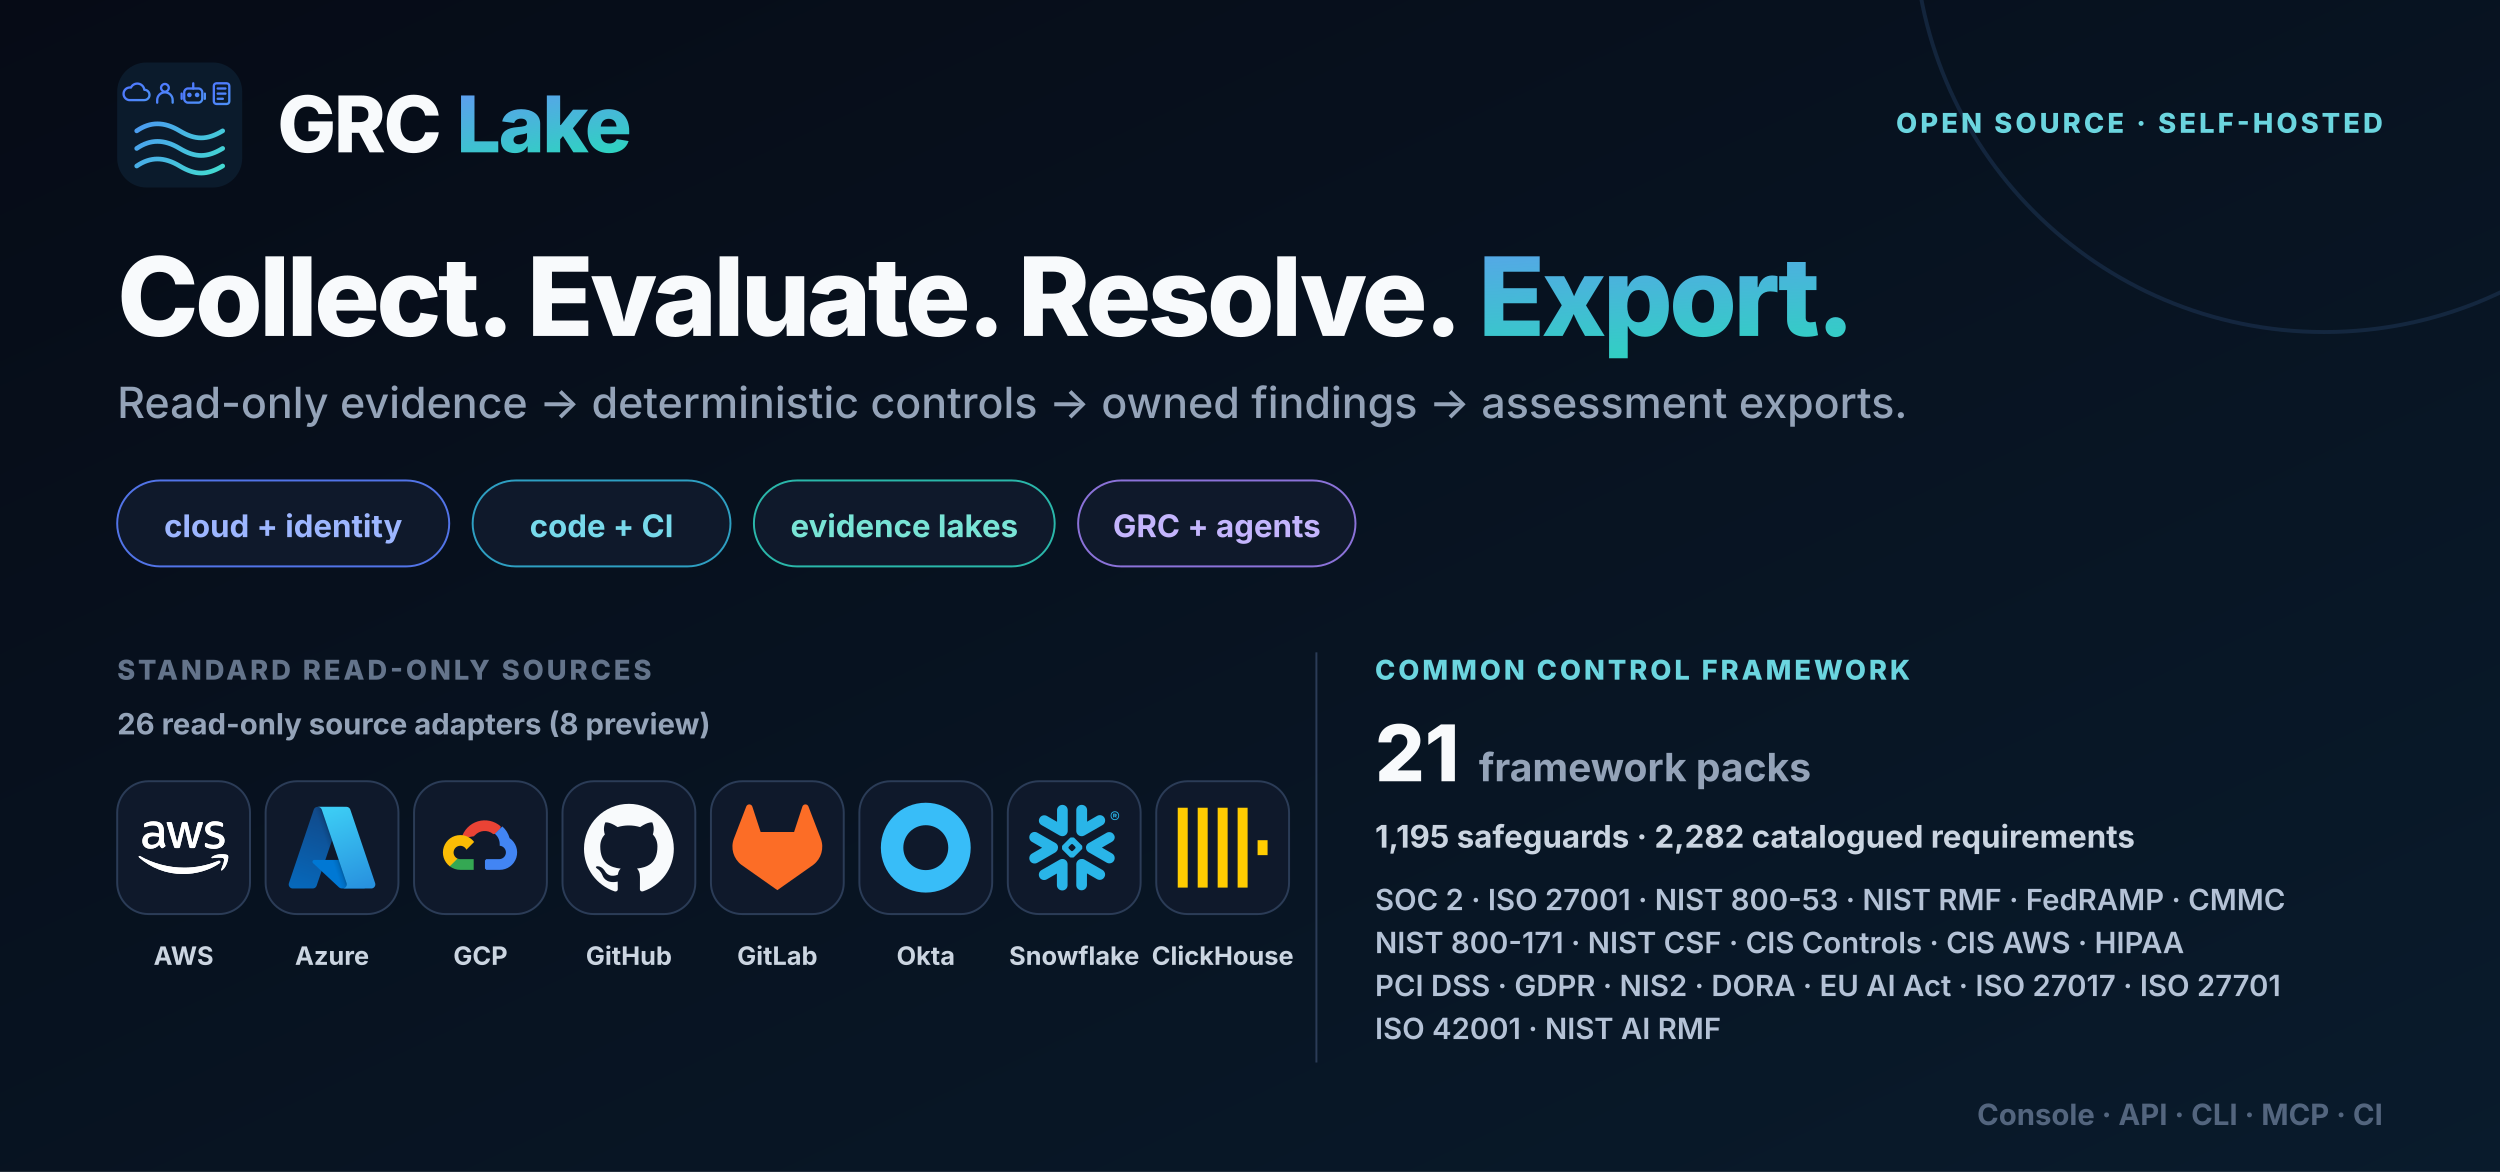
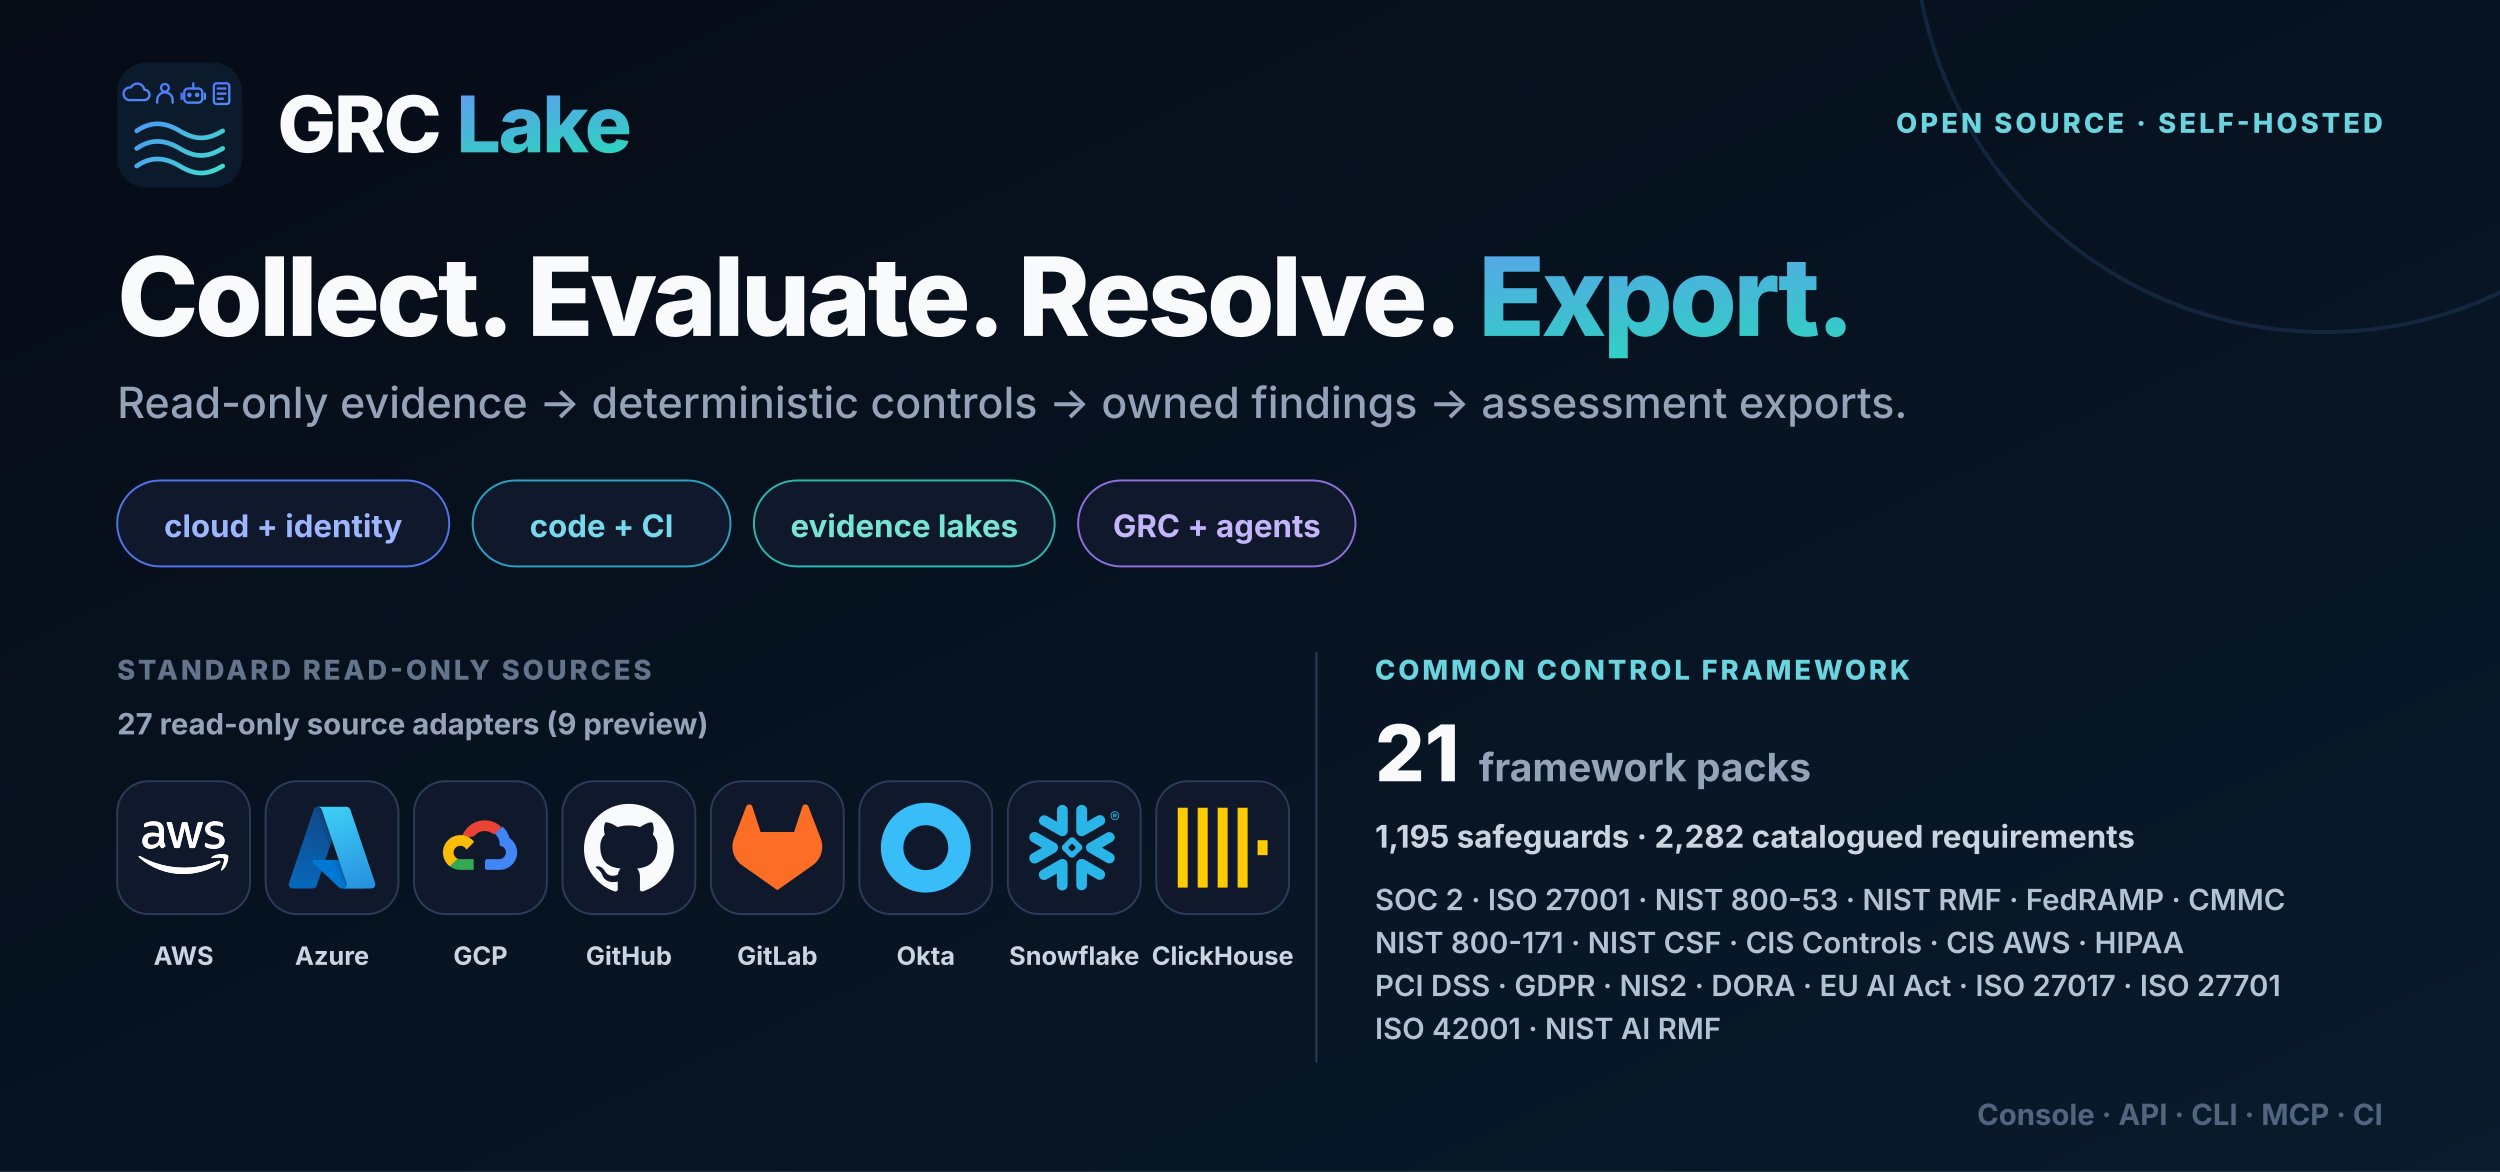
<svg xmlns="http://www.w3.org/2000/svg" width="1280" height="600" viewBox="0 0 1280 600" role="img" aria-labelledby="title desc">
  <defs>
    <linearGradient id="bg" x1="0" y1="0" x2="1" y2="1">
      <stop stop-color="#060b16" />
      <stop offset="1" stop-color="#091b2c" />
    </linearGradient>
    <linearGradient id="brand" x1="0" y1="0" x2="1" y2="1">
      <stop stop-color="#6d8cff" />
      <stop offset="1" stop-color="#2dd4bf" />
    </linearGradient>
    <symbol id="mark" viewBox="0 0 64 64">
      <defs>
        <linearGradient id="accent" gradientUnits="userSpaceOnUse" x1="4" y1="7" x2="55" y2="58">
          <stop stop-color="#4f7cff" />
          <stop offset="1" stop-color="#42dfcf" />
        </linearGradient>
      </defs>
      <rect width="64" height="64" rx="15" fill="#0b1b2c" />
      <g fill="none" stroke="url(#accent)" color="#5b9aff" stroke-linecap="round" stroke-linejoin="round">
        <g stroke-width="1.8">
          <g transform="translate(4 10) scale(.66)">
            <path d="M3 14h12a4 4 0 0 0 0-8 5.5 5.5 0 0 0-10.4-1.7A4.5 4.5 0 0 0 3 14Z" />
          </g>
          <g transform="translate(18.5 10) scale(.66)">
            <circle cx="9" cy="4.5" r="3" />
            <path d="M3 16v-2a6 6 0 0 1 12 0v2" />
          </g>
          <g transform="translate(33 10) scale(.66)">
            <rect x="2" y="5" width="14" height="11" rx="3" />
            <path d="M9 5V1M0 9v4M18 9v4" />
            <circle cx="6" cy="10" r=".9" fill="currentColor" />
            <circle cx="12" cy="10" r=".9" fill="currentColor" />
          </g>
          <g transform="translate(47.5 10) scale(.66)">
            <rect x="3" y="1" width="12" height="16" rx="2" />
            <path d="M6 5h6M6 9h6M6 13h4" />
          </g>
        </g>
        <g stroke-width="2.4">
          <path d="M10 35c7-4.8 14-4.8 22 0s14 4.8 22 0M10 44c7-4.8 14-4.8 22 0s14 4.8 22 0M10 53c7-4.8 14-4.8 22 0s14 4.8 22 0" />
        </g>
      </g>
    </symbol>
    <symbol id="aws" viewBox="0 0 109 64" fill="#ffffff">
      <path d="M30.63 23.243c0 1.317.144 2.385.398 3.168.289.783.65 1.637 1.156 2.563.18.284.253.569.253.818 0 .356-.217.712-.687 1.068l-2.277 1.495c-.325.214-.65.32-.94.32-.361 0-.723-.178-1.084-.498a11.036 11.036 0 0 1-1.301-1.673 27.44 27.44 0 0 1-1.12-2.1c-2.82 3.275-6.362 4.912-10.627 4.912-3.037 0-5.458-.854-7.23-2.563-1.77-1.708-2.674-3.986-2.674-6.834 0-3.025 1.084-5.481 3.29-7.332 2.204-1.851 5.132-2.777 8.855-2.777 1.229 0 2.494.107 3.831.285 1.337.178 2.71.463 4.157.783V12.28c0-2.705-.579-4.592-1.7-5.695-1.156-1.104-3.108-1.638-5.89-1.638-1.266 0-2.567.143-3.904.463-1.338.32-2.64.712-3.904 1.21-.578.25-1.012.392-1.265.463-.253.071-.434.107-.579.107-.506 0-.759-.356-.759-1.104V4.342c0-.57.073-.996.253-1.246.181-.249.506-.498 1.012-.747 1.266-.64 2.784-1.175 4.555-1.602 1.77-.462 3.65-.676 5.638-.676 4.302 0 7.446.961 9.47 2.883 1.989 1.922 3 4.84 3 8.756v11.533h.073Zm-14.675 5.41c1.193 0 2.422-.213 3.723-.64 1.301-.428 2.458-1.21 3.434-2.279.578-.676 1.012-1.423 1.229-2.278.216-.854.361-1.886.361-3.096v-1.495a30.626 30.626 0 0 0-3.325-.605 27.649 27.649 0 0 0-3.398-.214c-2.422 0-4.193.463-5.386 1.424-1.192.96-1.77 2.313-1.77 4.093 0 1.673.433 2.919 1.337 3.773.867.89 2.132 1.317 3.795 1.317Zm29.024 3.844c-.65 0-1.084-.106-1.373-.356-.29-.213-.542-.711-.759-1.388L34.353 3.24c-.217-.712-.325-1.175-.325-1.424 0-.57.289-.89.867-.89h3.542c.687 0 1.157.107 1.41.356.29.214.506.712.723 1.388l6.072 23.564 5.639-23.564c.18-.712.398-1.174.687-1.388.289-.213.795-.356 1.445-.356h2.892c.687 0 1.157.107 1.446.356.289.214.542.712.687 1.388l5.71 23.849 6.254-23.849c.217-.712.47-1.174.723-1.388.289-.213.759-.356 1.41-.356h3.36c.58 0 .904.285.904.89 0 .178-.036.356-.072.57a4.998 4.998 0 0 1-.253.89l-8.71 27.514c-.218.712-.47 1.174-.76 1.388-.29.214-.759.356-1.374.356h-3.108c-.687 0-1.157-.107-1.446-.356-.289-.25-.542-.712-.687-1.424L55.787 7.795l-5.566 22.923c-.181.712-.398 1.174-.687 1.423-.29.25-.795.356-1.446.356H44.98Zm46.447.961c-1.88 0-3.759-.213-5.566-.64-1.807-.427-3.217-.89-4.157-1.424-.578-.32-.976-.676-1.12-.997a2.48 2.48 0 0 1-.217-.996v-1.816c0-.747.289-1.103.831-1.103.217 0 .434.035.65.107.218.07.543.213.904.356 1.23.534 2.567.96 3.976 1.245 1.446.285 2.856.427 4.302.427 2.277 0 4.048-.391 5.277-1.174 1.229-.783 1.88-1.922 1.88-3.382 0-.996-.326-1.815-.977-2.491-.65-.676-1.88-1.282-3.65-1.851l-5.241-1.602c-2.639-.818-4.59-2.029-5.784-3.63-1.192-1.566-1.807-3.31-1.807-5.162 0-1.495.325-2.811.976-3.95a9.196 9.196 0 0 1 2.603-2.92c1.084-.818 2.313-1.423 3.759-1.85C89.51.178 91.029 0 92.619 0c.795 0 1.627.035 2.422.142.831.107 1.59.25 2.35.392.722.178 1.409.356 2.06.57.65.213 1.156.426 1.518.64.506.285.867.57 1.084.89.217.284.325.676.325 1.174v1.673c0 .748-.289 1.14-.831 1.14-.289 0-.759-.143-1.374-.428-2.06-.925-4.373-1.388-6.94-1.388-2.06 0-3.686.32-4.807.997-1.12.676-1.699 1.708-1.699 3.168 0 .996.362 1.85 1.085 2.527.723.676 2.06 1.352 3.976 1.957l5.132 1.602c2.603.819 4.482 1.958 5.603 3.417 1.12 1.46 1.662 3.133 1.662 4.983 0 1.53-.325 2.92-.939 4.13-.651 1.21-1.518 2.277-2.639 3.132-1.12.89-2.458 1.53-4.012 1.993-1.627.498-3.325.747-5.169.747Z" data-rg-fill="true" />
      <path d="M98.254 50.76C86.363 59.408 69.085 64 54.23 64 33.41 64 14.65 56.42.481 43.82c-1.12-.997-.108-2.35 1.23-1.567 15.325 8.756 34.229 14.06 53.784 14.06 13.193 0 27.687-2.705 41.024-8.258 1.988-.89 3.687 1.282 1.735 2.705Z" data-rg-fill="true" />
      <path d="M103.199 45.204c-1.519-1.922-10.049-.925-13.916-.463-1.157.143-1.338-.854-.29-1.601 6.796-4.699 17.965-3.346 19.266-1.78 1.301 1.602-.362 12.6-6.723 17.868-.976.819-1.916.392-1.482-.676 1.446-3.524 4.663-11.461 3.145-13.348Z" data-rg-fill="true" />
      <path d="M30.63 23.243c0 1.317.144 2.385.398 3.168.289.783.65 1.637 1.156 2.563.18.284.253.569.253.818 0 .356-.217.712-.687 1.068l-2.277 1.495c-.325.214-.65.32-.94.32-.361 0-.723-.178-1.084-.498a11.03 11.03 0 0 1-1.301-1.673 27.403 27.403 0 0 1-1.12-2.1c-2.82 3.275-6.362 4.912-10.627 4.912-3.037 0-5.458-.854-7.23-2.563-1.77-1.708-2.674-3.986-2.674-6.834 0-3.025 1.084-5.481 3.29-7.332 2.204-1.851 5.132-2.777 8.855-2.777 1.229 0 2.494.107 3.831.285 1.337.178 2.71.463 4.157.783V12.28c0-2.705-.579-4.592-1.7-5.695-1.156-1.104-3.108-1.638-5.89-1.638-1.266 0-2.567.143-3.904.463-1.338.32-2.64.712-3.904 1.21-.578.25-1.012.392-1.265.463-.253.071-.434.107-.579.107-.506 0-.759-.356-.759-1.104V4.342c0-.57.073-.996.253-1.246.181-.249.506-.498 1.012-.747 1.266-.64 2.784-1.175 4.555-1.602 1.77-.462 3.65-.676 5.638-.676 4.302 0 7.446.961 9.47 2.883 1.989 1.922 3 4.84 3 8.756v11.533h.073Zm-14.675 5.41c1.193 0 2.422-.213 3.723-.64 1.301-.428 2.458-1.21 3.434-2.279.578-.676 1.012-1.423 1.229-2.278.216-.854.361-1.886.361-3.096v-1.495a30.602 30.602 0 0 0-3.325-.605 27.649 27.649 0 0 0-3.398-.214c-2.422 0-4.193.463-5.386 1.424-1.192.96-1.77 2.313-1.77 4.093 0 1.673.433 2.919 1.337 3.773.867.89 2.132 1.317 3.795 1.317Zm29.024 3.844c-.65 0-1.084-.106-1.373-.356-.29-.213-.542-.711-.759-1.388L34.353 3.24c-.217-.712-.325-1.175-.325-1.424 0-.57.289-.89.867-.89h3.542c.687 0 1.157.107 1.41.356.29.214.506.712.723 1.388l6.072 23.564 5.639-23.564c.18-.712.398-1.174.687-1.388.289-.213.795-.356 1.445-.356h2.892c.687 0 1.157.107 1.446.356.29.214.542.712.687 1.388l5.71 23.848L71.403 2.67c.217-.712.47-1.174.723-1.388.289-.213.759-.356 1.41-.356h3.36c.58 0 .904.285.904.89 0 .178-.036.356-.072.57a5.008 5.008 0 0 1-.253.89l-8.71 27.514c-.218.712-.47 1.174-.76 1.388-.29.214-.759.356-1.373.356h-3.109c-.687 0-1.157-.107-1.446-.356-.289-.25-.542-.712-.687-1.424L55.787 7.795l-5.566 22.923c-.181.712-.398 1.174-.687 1.423-.29.25-.795.356-1.446.356H44.98Zm46.447.961c-1.88 0-3.759-.213-5.566-.64-1.807-.427-3.217-.89-4.157-1.424-.578-.32-.976-.676-1.12-.997a2.48 2.48 0 0 1-.217-.996v-1.816c0-.747.289-1.103.831-1.103.217 0 .434.035.65.107.218.07.543.213.904.356 1.23.534 2.567.96 3.976 1.245 1.446.285 2.856.427 4.302.427 2.277 0 4.048-.391 5.277-1.174 1.229-.783 1.88-1.922 1.88-3.382 0-.996-.326-1.815-.977-2.491-.65-.676-1.88-1.282-3.65-1.851l-5.241-1.602c-2.639-.818-4.59-2.029-5.784-3.63-1.192-1.566-1.807-3.31-1.807-5.162 0-1.495.325-2.811.976-3.95a9.198 9.198 0 0 1 2.603-2.92c1.084-.818 2.313-1.423 3.759-1.85C89.51.178 91.029 0 92.619 0c.795 0 1.627.035 2.422.142.831.107 1.59.25 2.35.392.722.178 1.409.356 2.06.57.65.213 1.156.426 1.518.64.506.285.867.57 1.084.89.217.284.325.676.325 1.174v1.673c0 .748-.289 1.14-.831 1.14-.289 0-.759-.143-1.374-.428-2.06-.925-4.373-1.388-6.94-1.388-2.06 0-3.686.32-4.807.997-1.12.676-1.699 1.708-1.699 3.168 0 .996.362 1.85 1.085 2.527.723.676 2.06 1.352 3.976 1.957l5.132 1.602c2.603.819 4.482 1.958 5.603 3.417 1.12 1.46 1.663 3.133 1.663 4.983 0 1.53-.326 2.92-.94 4.13-.651 1.21-1.518 2.277-2.639 3.132-1.12.89-2.458 1.53-4.012 1.993-1.626.498-3.325.747-5.169.747Z" data-rg-fill="true" />
      <path d="M98.254 50.76C86.363 59.408 69.085 64 54.23 64 33.41 64 14.65 56.42.482 43.82c-1.12-.997-.108-2.35 1.23-1.567 15.325 8.757 34.229 14.06 53.784 14.06 13.193 0 27.687-2.705 41.024-8.258 1.988-.89 3.687 1.282 1.735 2.705Z" data-rg-fill="true" />
      <path d="M103.199 45.204c-1.519-1.922-10.049-.925-13.916-.463-1.157.143-1.338-.854-.29-1.601 6.796-4.699 17.965-3.346 19.266-1.78 1.301 1.602-.362 12.6-6.723 17.868-.976.819-1.916.392-1.482-.676 1.446-3.524 4.663-11.461 3.145-13.348Z" data-rg-fill="true" />
    </symbol>
    <symbol id="azure" viewBox="0 0 18 18">
      <path d="M5.335 1.375C5.447 1.042 5.759 0.818 6.11 0.818H11.25L5.915 16.625C5.803 16.958 5.491 17.182 5.14 17.182H1.14C0.58 17.182 0.185 16.633 0.364 16.102L5.335 1.375Z" fill="url(#paint0_linear_6102_134469)" />
      <path d="M13.552 11.455H5.451C5.111 11.455 4.947 11.871 5.195 12.104L10.4 16.962C10.552 17.103 10.752 17.182 10.959 17.182H15.545L13.552 11.455Z" fill="#0078D4" />
      <path d="M6.11 0.818C5.759 0.818 5.447 1.042 5.335 1.375L0.364 16.102C0.185 16.633 0.58 17.182 1.14 17.182H5.14C5.491 17.182 5.803 16.958 5.915 16.625L6.903 13.698L10.4 16.962C10.552 17.103 10.752 17.182 10.959 17.182H15.545L13.552 11.454H7.66L11.25 0.818H6.11Z" fill="url(#paint1_linear_6102_134469)" />
      <path d="M12.665 1.375C12.553 1.042 12.241 0.818 11.89 0.818H6.136H6.163C6.514 0.818 6.826 1.042 6.938 1.375L11.908 16.102C12.087 16.632 11.693 17.182 11.133 17.182H11.045H16.86C17.42 17.182 17.814 16.632 17.636 16.102L12.665 1.375Z" fill="url(#paint2_linear_6102_134469)" />
      <defs>
        <linearGradient id="paint0_linear_6102_134469" x1="6.075" y1="1.385" x2="0.738" y2="17.151" gradientUnits="userSpaceOnUse">
          <stop stop-color="#114A8B" />
          <stop offset="1" stop-color="#0669BC" />
        </linearGradient>
        <linearGradient id="paint1_linear_6102_134469" x1="10.34" y1="11.456" x2="9.107" y2="11.873" gradientUnits="userSpaceOnUse">
          <stop stop-opacity="0.3" />
          <stop offset="0.071" stop-opacity="0.2" />
          <stop offset="0.321" stop-opacity="0.1" />
          <stop offset="0.623" stop-opacity="0.05" />
          <stop offset="1" stop-opacity="0" />
        </linearGradient>
        <linearGradient id="paint2_linear_6102_134469" x1="9.459" y1="1.385" x2="15.317" y2="16.993" gradientUnits="userSpaceOnUse">
          <stop stop-color="#3CCBF4" />
          <stop offset="1" stop-color="#2892DF" />
        </linearGradient>
      </defs>
    </symbol>
    <symbol id="gcp" viewBox="0 0 24 24">
      <path d="M15.4 8.34h.5l1.43-1.43.07-.6a6.43 6.43 0 0 0-10.46 3.14c.15-.1.47-.03.47-.03l2.86-.47s.15-.24.22-.23a3.57 3.57 0 0 1 4.88-.38v.43Z" fill="#EA4335" />
      <path d="M19.78 9.45a6.43 6.43 0 0 0-1.94-3.13L15.83 8.3a3.57 3.57 0 0 1 1.31 2.83v.36a1.79 1.79 0 0 1 0 3.57h-3.58l-.36.37v2.14l.36.36h3.58a4.65 4.65 0 0 0 2.64-8.48Z" fill="#4285F4" />
      <path d="M6.62 17.93h3.57v-2.86H6.62a1.78 1.78 0 0 1-.74-.16l-.5.15-1.44 1.43-.13.5a4.63 4.63 0 0 0 2.81.94Z" fill="#34A853" />
      <path d="M6.62 8.64A4.65 4.65 0 0 0 3.8 16.99l2.07-2.07a1.79 1.79 0 1 1 2.37-2.37l2.07-2.07a4.64 4.64 0 0 0-3.69-1.84Z" fill="#FBBC05" />
    </symbol>
    <symbol id="github" viewBox="0 0 24 24">
      <path d="M12 .297c-6.63 0-12 5.373-12 12 0 5.303 3.438 9.8 8.205 11.385.6.113.82-.258.82-.577l-.015-2.04c-3.338.724-4.042-1.61-4.042-1.61-.546-1.385-1.335-1.755-1.335-1.755-1.087-.744.084-.729.084-.729 1.205.084 1.838 1.236 1.838 1.236 1.07 1.835 2.809 1.305 3.495.998.108-.776.417-1.305.76-1.605-2.665-.3-5.466-1.332-5.466-5.93 0-1.31.465-2.38 1.235-3.22-.135-.303-.54-1.523.105-3.176 0 0 1.005-.322 3.3 1.23a10.49 10.49 0 0 1 6 0c2.28-1.552 3.285-1.23 3.285-1.23.645 1.653.24 2.873.12 3.176.765.84 1.23 1.91 1.23 3.22 0 4.61-2.805 5.625-5.475 5.92.42.36.81 1.096.81 2.22l-.015 3.286c0 .315.21.69.825.57C20.565 22.092 24 17.592 24 12.297c0-6.627-5.373-12-12-12Z" fill="currentColor" />
    </symbol>
    <symbol id="gitlab" viewBox="0 0 24 24">
      <path d="m23.6 9.593-.034-.087L20.3.981a.86.86 0 0 0-1.626.089l-2.205 6.748H7.538L5.332 1.07a.86.86 0 0 0-1.626-.09L.433 9.502l-.032.086a6.066 6.066 0 0 0 2.012 7.01L12 23.35l9.579-6.744a6.068 6.068 0 0 0 2.021-7.013Z" fill="currentColor" />
    </symbol>
    <symbol id="okta" viewBox="0 0 24 24">
      <path d="M12 0C5.389 0 0 5.35 0 12s5.35 12 12 12 12-5.35 12-12S18.611 0 12 0Zm0 18c-3.325 0-6-2.675-6-6s2.675-6 6-6 6 2.675 6 6-2.675 6-6 6Z" fill="currentColor" />
    </symbol>
    <symbol id="snowflake" viewBox="0 0 24 24">
      <path d="M24 3.459c0 .646-.418 1.18-1.141 1.18-.723 0-1.142-.534-1.142-1.18 0-.647.419-1.18 1.142-1.18.723 0 1.141.533 1.141 1.18zm-.228 0c0-.533-.38-.951-.913-.951s-.913.38-.913.95c0 .533.38.952.913.952.57 0 .913-.419.913-.951zm-1.37-.533h.495c.266 0 .456.152.456.38 0 .153-.076.229-.19.305l.19.266v.038h-.266l-.19-.266h-.229v.266h-.266zm.495.228h-.229v.267h.229c.114 0 .152-.038.152-.114.038-.077-.038-.153-.152-.153zM7.602 12.4c.038-.151.076-.304.076-.456 0-.114-.038-.228-.038-.342-.114-.343-.304-.647-.646-.838l-4.87-2.777c-.685-.38-1.56-.152-1.94.533-.381.685-.153 1.56.532 1.94l2.701 1.56-2.701 1.56c-.685.38-.913 1.256-.533 1.94.38.685 1.256.914 1.94.533l4.832-2.777c.343-.267.571-.533.647-.876zm1.332 2.626c-.266-.038-.57.038-.837.19l-4.832 2.777c-.685.38-.913 1.256-.532 1.94.38.686 1.255.914 1.94.533l2.701-1.56v3.12c0 .8.647 1.408 1.446 1.408.799 0 1.407-.647 1.407-1.408v-5.592c0-.761-.57-1.37-1.293-1.408zm4.946-6.088c.266.038.57-.038.837-.19l4.832-2.777c.685-.38.913-1.256.532-1.94-.38-.686-1.255-.914-1.94-.533l-2.701 1.56V1.975c0-.799-.647-1.408-1.446-1.408-.799 0-1.446.609-1.446 1.408V7.53c0 .76.609 1.37 1.332 1.407zM3.265 5.97l4.832 2.777c.266.152.533.19.837.19.723-.038 1.331-.684 1.331-1.407V1.975c0-.799-.646-1.408-1.407-1.408-.799 0-1.446.647-1.446 1.408v3.12l-2.701-1.56c-.685-.38-1.56-.152-1.94.533-.419.646-.19 1.521.494 1.902zm9.093 6.011a.412.412 0 00-.114-.266l-.57-.571a.346.346 0 00-.267-.114.412.412 0 00-.266.114l-.571.57a.411.411 0 00-.114.267c0 .076.038.19.114.267l.57.57a.345.345 0 00.267.114c.076 0 .19-.038.266-.114l.571-.57a.412.412 0 00.114-.267zm1.598.533L11.94 14.53c-.039.038-.153.114-.229.114h-.608a.411.411 0 01-.267-.114L8.82 12.514a.408.408 0 01-.076-.229v-.608c0-.076.038-.19.114-.267l2.016-2.016a.41.41 0 01.267-.114h.608a.41.41 0 01.267.114l2.016 2.016a.347.347 0 01.114.267v.608c-.076.077-.114.19-.19.229zm5.593 5.44l-4.832-2.777c-.266-.152-.57-.19-.837-.152-.723.038-1.332.684-1.332 1.408v5.554c0 .8.647 1.408 1.408 1.408.799 0 1.446-.647 1.446-1.408v-3.12l2.7 1.56c.686.38 1.561.152 1.941-.533.419-.646.19-1.521-.494-1.94zm2.549-7.533l-2.701 1.56 2.7 1.56c.686.38.914 1.256.533 1.94-.38.685-1.255.913-1.94.533l-4.832-2.778a1.644 1.644 0 01-.647-.798c-.037-.153-.076-.305-.076-.457 0-.114.039-.228.039-.342.114-.343.342-.647.646-.837l4.832-2.778c.685-.38 1.56-.152 1.94.533.457.609.19 1.484-.494 1.864" fill="currentColor" />
    </symbol>
    <symbol id="clickhouse" viewBox="0 0 24 24">
      <path d="M21.333 10H24v4h-2.667ZM16 1.335h2.667v21.33H16Zm-5.333 0h2.666v21.33h-2.666ZM0 22.665V1.335h2.667v21.33Zm5.333-21.33H8v21.33H5.333Z" fill="currentColor" />
    </symbol>
    <style>.font { font-family: Inter, ui-sans-serif, system-ui, -apple-system, BlinkMacSystemFont, 'Segoe UI', sans-serif; }</style>
  </defs>
  <rect width="1280" height="600" fill="url(#bg)" />
  <circle cx="1190" cy="-40" r="210" fill="none" stroke="#27456c" stroke-width="2" opacity=".38" />
  <g class="font">
    <g transform="translate(60 32)">
      <use width="64" height="64" href="#mark" />
      <text x="82" y="46" font-size="40" font-weight="830" letter-spacing="-1.1" fill="#f8fafc">GRC <tspan fill="url(#brand)">Lake</tspan>
      </text>
    </g>
    <text x="1220" y="68" text-anchor="end" font-size="14" font-weight="760" letter-spacing="1.6" fill="#6bd5df">OPEN SOURCE · SELF-HOSTED</text>
    <text x="60" y="172" font-size="56" font-weight="840" letter-spacing="-1.8" word-spacing="6" fill="#f8fafc" xml:space="preserve">Collect. Evaluate. Resolve. <tspan fill="url(#brand)">Export.</tspan>
    </text>
    <text x="60" y="214" font-size="22" font-weight="520" fill="#94a3b8">Read-only evidence → deterministic controls → owned findings → assessment exports.</text>
    <g transform="translate(60 246)">
      <rect width="170" height="44" rx="22" fill="#0f192b" stroke="#5274e8" />
      <text x="85" y="29" text-anchor="middle" font-size="16" font-weight="700" fill="#9db6ff">cloud + identity</text>
      <rect x="182" width="132" height="44" rx="22" fill="#0f192b" stroke="#2e9fc2" />
      <text x="248" y="29" text-anchor="middle" font-size="16" font-weight="700" fill="#77d9eb">code + CI</text>
      <rect x="326" width="154" height="44" rx="22" fill="#0f192b" stroke="#2ab7aa" />
      <text x="403" y="29" text-anchor="middle" font-size="16" font-weight="700" fill="#79e4d6">evidence lakes</text>
      <rect x="492" width="142" height="44" rx="22" fill="#0f192b" stroke="#8b72d9" />
      <text x="563" y="29" text-anchor="middle" font-size="16" font-weight="700" fill="#c4b5fd">GRC + agents</text>
    </g>
    <text x="60" y="348" font-size="14" font-weight="760" letter-spacing="1.5" fill="#64748b">STANDARD READ-ONLY SOURCES</text>
-     <text x="60" y="376" font-size="15" font-weight="700" fill="#94a3b8">26 read-only source adapters (8 preview)</text>
+     <text x="60" y="376" font-size="15" font-weight="700" fill="#94a3b8">27 read-only source adapters (9 preview)</text>
    <g transform="translate(60 400)" style="color:#ff9900">
      <rect width="68" height="68" rx="16" fill="#0f192b" stroke="#2b3c57" />
      <use x="11" y="11" width="46" height="46" href="#aws" />
      <text x="34" y="94" text-anchor="middle" font-size="13" font-weight="650" fill="#cbd5e1">AWS</text>
    </g>
    <g transform="translate(136 400)" style="color:#29a8ea">
      <rect width="68" height="68" rx="16" fill="#0f192b" stroke="#2b3c57" />
      <use x="11" y="11" width="46" height="46" href="#azure" />
      <text x="34" y="94" text-anchor="middle" font-size="13" font-weight="650" fill="#cbd5e1">Azure</text>
    </g>
    <g transform="translate(212 400)" style="color:#4285f4">
      <rect width="68" height="68" rx="16" fill="#0f192b" stroke="#2b3c57" />
      <use x="11" y="11" width="46" height="46" href="#gcp" />
      <text x="34" y="94" text-anchor="middle" font-size="13" font-weight="650" fill="#cbd5e1">GCP</text>
    </g>
    <g transform="translate(288 400)" style="color:#f8fafc">
      <rect width="68" height="68" rx="16" fill="#0f192b" stroke="#2b3c57" />
      <use x="11" y="11" width="46" height="46" href="#github" />
      <text x="34" y="94" text-anchor="middle" font-size="13" font-weight="650" fill="#cbd5e1">GitHub</text>
    </g>
    <g transform="translate(364 400)" style="color:#fc6d26">
      <rect width="68" height="68" rx="16" fill="#0f192b" stroke="#2b3c57" />
      <use x="11" y="11" width="46" height="46" href="#gitlab" />
      <text x="34" y="94" text-anchor="middle" font-size="13" font-weight="650" fill="#cbd5e1">GitLab</text>
    </g>
    <g transform="translate(440 400)" style="color:#38bdf8">
      <rect width="68" height="68" rx="16" fill="#0f192b" stroke="#2b3c57" />
      <use x="11" y="11" width="46" height="46" href="#okta" />
      <text x="34" y="94" text-anchor="middle" font-size="13" font-weight="650" fill="#cbd5e1">Okta</text>
    </g>
    <g transform="translate(516 400)" style="color:#29b5e8">
      <rect width="68" height="68" rx="16" fill="#0f192b" stroke="#2b3c57" />
      <use x="11" y="11" width="46" height="46" href="#snowflake" />
      <text x="34" y="94" text-anchor="middle" font-size="13" font-weight="650" fill="#cbd5e1">Snowflake</text>
    </g>
    <g transform="translate(592 400)" style="color:#ffcc01">
      <rect width="68" height="68" rx="16" fill="#0f192b" stroke="#2b3c57" />
      <use x="11" y="11" width="46" height="46" href="#clickhouse" />
      <text x="34" y="94" text-anchor="middle" font-size="13" font-weight="650" fill="#cbd5e1">ClickHouse</text>
    </g>
    <line x1="674" y1="334" x2="674" y2="544" stroke="#2b3c57" />
    <g transform="translate(704 334)">
      <text x="0" y="14" font-size="14" font-weight="780" letter-spacing="1.5" fill="#6bd5df">COMMON CONTROL FRAMEWORK</text>
      <text x="0" y="66" font-size="40" font-weight="840" fill="#f8fafc">21<tspan dx="10" font-size="20" font-weight="650" fill="#94a3b8">framework packs</tspan>
      </text>
      <text x="0" y="100" font-size="16" font-weight="650" fill="#cbd5e1">1,195 safeguards · 2,282 catalogued requirements</text>
      <text x="0" y="132" font-size="15" font-weight="600" fill="#b4c2d6">SOC 2 · ISO 27001 · NIST 800-53 · NIST RMF · FedRAMP · CMMC</text>
      <text x="0" y="154" font-size="15" font-weight="600" fill="#b4c2d6">NIST 800-171 · NIST CSF · CIS Controls · CIS AWS · HIPAA</text>
      <text x="0" y="176" font-size="15" font-weight="600" fill="#b4c2d6">PCI DSS · GDPR · NIS2 · DORA · EU AI Act · ISO 27017 · ISO 27701</text>
      <text x="0" y="198" font-size="15" font-weight="600" fill="#b4c2d6">ISO 42001 · NIST AI RMF</text>
    </g>
    <text x="1220" y="576" text-anchor="end" font-size="15" font-weight="650" fill="#53657e">Console · API · CLI · MCP · CI</text>
  </g>
</svg>
